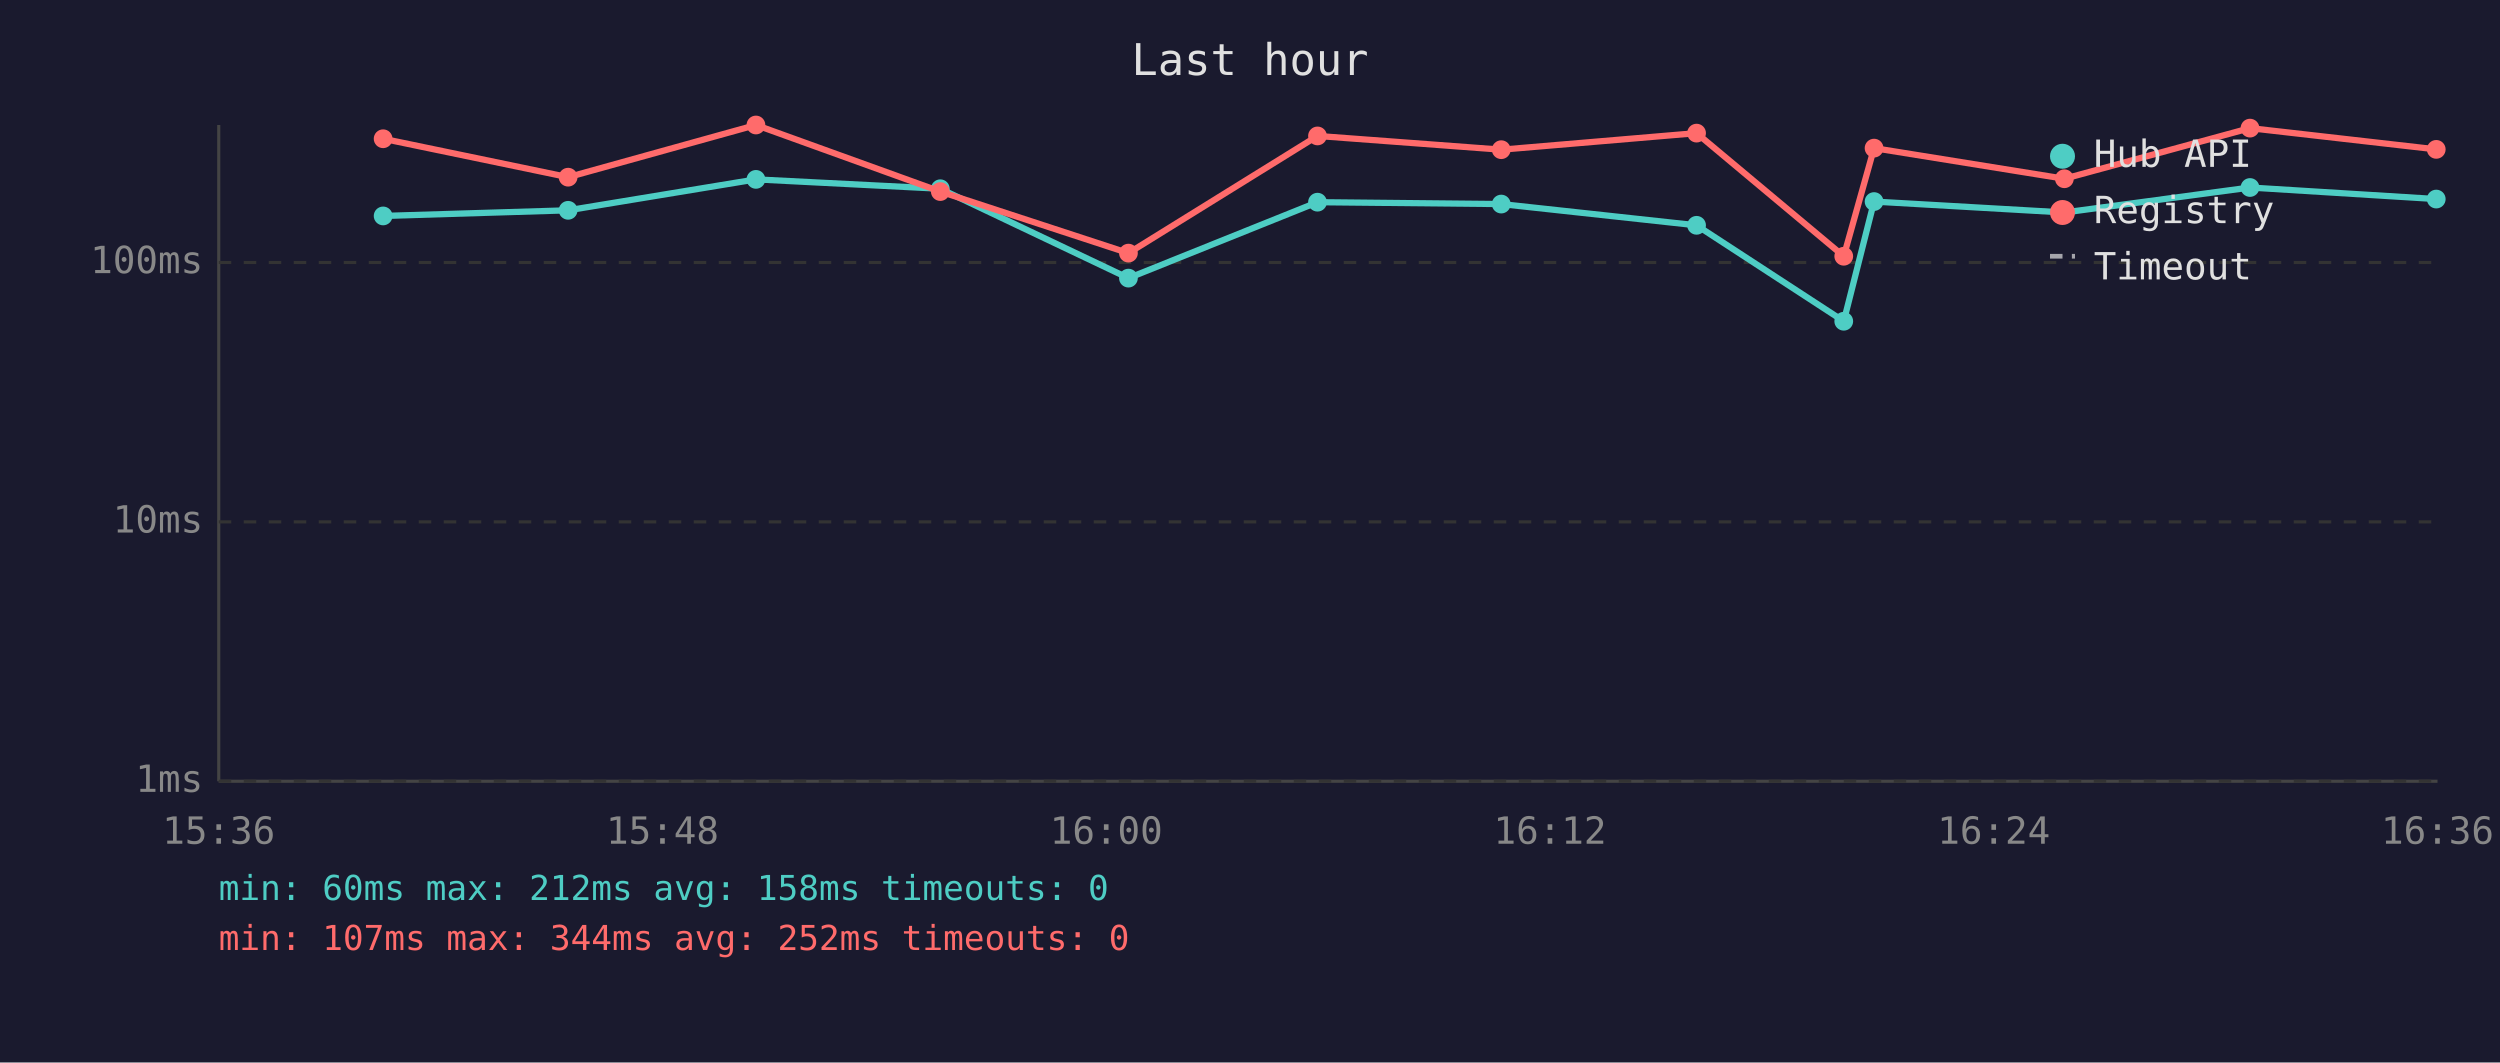
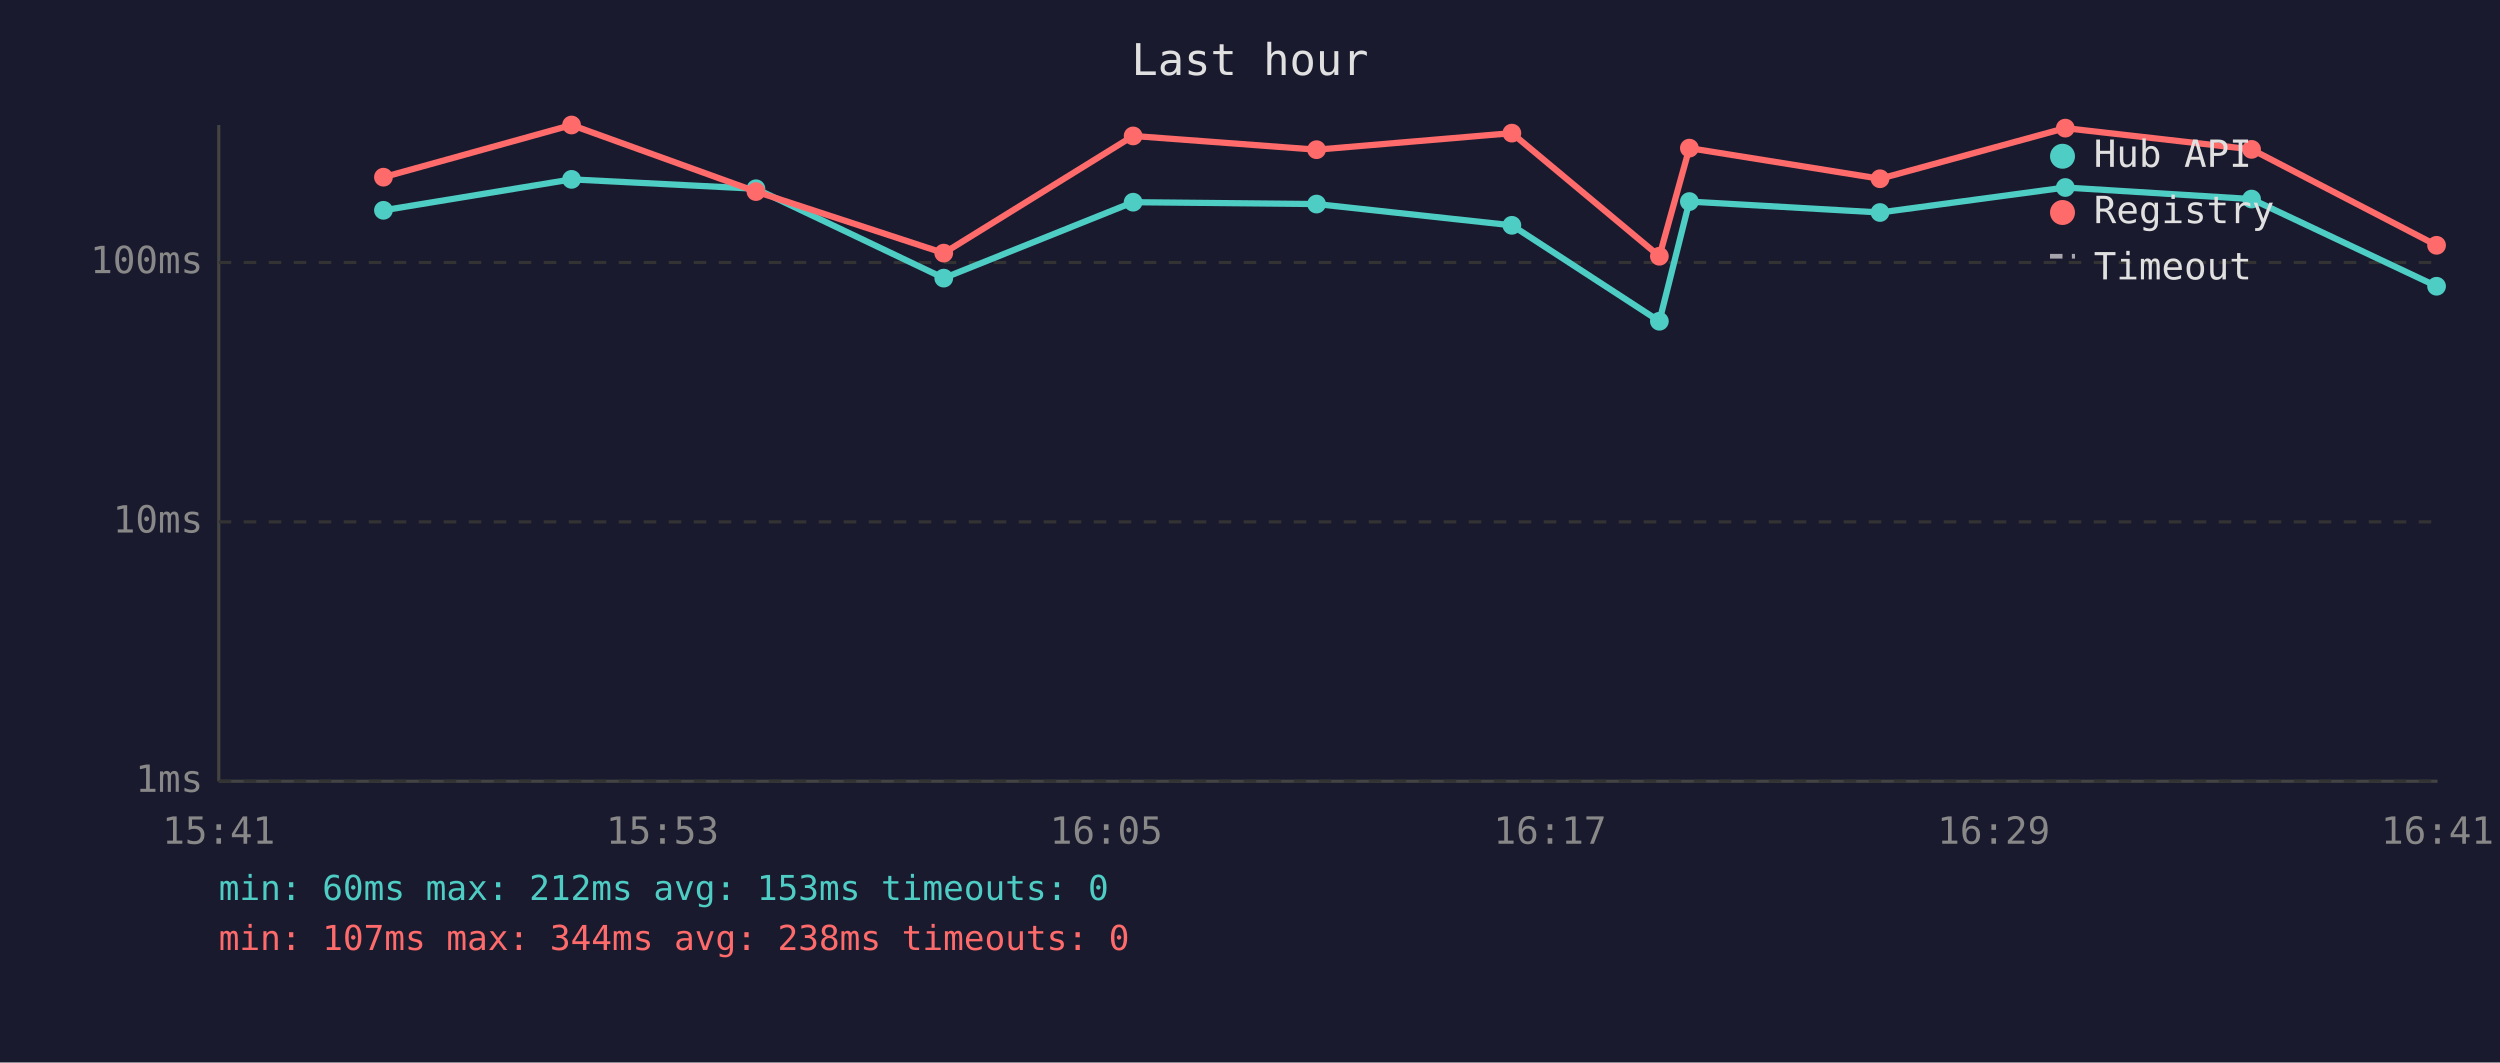
<svg xmlns="http://www.w3.org/2000/svg" viewBox="0 0 800 340" font-family="monospace" font-size="12">
  <rect width="800" height="340" fill="#1a1a2e" />
  <text x="400" y="24" fill="#e0e0e0" font-size="14" text-anchor="middle">Last hour</text>
  <line x1="70" y1="40" x2="70" y2="250" stroke="#444" stroke-width="1" />
  <line x1="70" y1="250" x2="780" y2="250" stroke="#444" stroke-width="1" />
  <line x1="70" y1="250" x2="780" y2="250" stroke="#333" stroke-width="1" stroke-dasharray="4" />
  <text x="65" y="250" fill="#888" text-anchor="end" dominant-baseline="middle">1ms</text>
  <line x1="70" y1="167" x2="780" y2="167" stroke="#333" stroke-width="1" stroke-dasharray="4" />
  <text x="65" y="167" fill="#888" text-anchor="end" dominant-baseline="middle">10ms</text>
  <line x1="70" y1="84" x2="780" y2="84" stroke="#333" stroke-width="1" stroke-dasharray="4" />
  <text x="65" y="84" fill="#888" text-anchor="end" dominant-baseline="middle">100ms</text>
-   <text x="70" y="270" fill="#888" text-anchor="middle">15:36</text>
-   <text x="212" y="270" fill="#888" text-anchor="middle">15:48</text>
-   <text x="354" y="270" fill="#888" text-anchor="middle">16:00</text>
-   <text x="496" y="270" fill="#888" text-anchor="middle">16:12</text>
-   <text x="638" y="270" fill="#888" text-anchor="middle">16:24</text>
-   <text x="780" y="270" fill="#888" text-anchor="middle">16:36</text>
-   <polyline points="122.6,69.1 181.8,67.3 241.9,57.4 300.9,60.4 361.1,89.0 421.6,64.7 480.4,65.3 542.9,72.1 590.0,102.8 599.7,64.5 660.6,68.0 720.0,60.0 779.6,63.7" fill="none" stroke="#4ecdc4" stroke-width="2" opacity="1" />
-   <circle cx="122.6" cy="69.1" r="3" fill="#4ecdc4" />
-   <circle cx="181.8" cy="67.3" r="3" fill="#4ecdc4" />
-   <circle cx="241.9" cy="57.4" r="3" fill="#4ecdc4" />
-   <circle cx="300.9" cy="60.4" r="3" fill="#4ecdc4" />
-   <circle cx="361.1" cy="89.0" r="3" fill="#4ecdc4" />
-   <circle cx="421.6" cy="64.7" r="3" fill="#4ecdc4" />
-   <circle cx="480.4" cy="65.3" r="3" fill="#4ecdc4" />
-   <circle cx="542.9" cy="72.1" r="3" fill="#4ecdc4" />
-   <circle cx="590.0" cy="102.8" r="3" fill="#4ecdc4" />
-   <circle cx="599.7" cy="64.5" r="3" fill="#4ecdc4" />
-   <circle cx="660.6" cy="68.0" r="3" fill="#4ecdc4" />
-   <circle cx="720.0" cy="60.0" r="3" fill="#4ecdc4" />
-   <circle cx="779.6" cy="63.7" r="3" fill="#4ecdc4" />
-   <polyline points="122.6,44.4 181.8,56.7 241.9,40.0 300.9,61.3 361.1,81.0 421.6,43.5 480.4,47.9 542.9,42.6 590.0,82.0 599.7,47.4 660.6,57.2 720.0,41.0 779.6,47.8" fill="none" stroke="#ff6b6b" stroke-width="2" opacity="1" />
-   <circle cx="122.6" cy="44.4" r="3" fill="#ff6b6b" />
-   <circle cx="181.8" cy="56.7" r="3" fill="#ff6b6b" />
-   <circle cx="241.9" cy="40.0" r="3" fill="#ff6b6b" />
-   <circle cx="300.9" cy="61.3" r="3" fill="#ff6b6b" />
-   <circle cx="361.1" cy="81.0" r="3" fill="#ff6b6b" />
-   <circle cx="421.6" cy="43.5" r="3" fill="#ff6b6b" />
-   <circle cx="480.4" cy="47.9" r="3" fill="#ff6b6b" />
-   <circle cx="542.9" cy="42.6" r="3" fill="#ff6b6b" />
-   <circle cx="590.0" cy="82.0" r="3" fill="#ff6b6b" />
-   <circle cx="599.7" cy="47.4" r="3" fill="#ff6b6b" />
-   <circle cx="660.6" cy="57.2" r="3" fill="#ff6b6b" />
-   <circle cx="720.0" cy="41.0" r="3" fill="#ff6b6b" />
-   <circle cx="779.6" cy="47.8" r="3" fill="#ff6b6b" />
+   <text x="70" y="270" fill="#888" text-anchor="middle">15:41</text>
+   <text x="212" y="270" fill="#888" text-anchor="middle">15:53</text>
+   <text x="354" y="270" fill="#888" text-anchor="middle">16:05</text>
+   <text x="496" y="270" fill="#888" text-anchor="middle">16:17</text>
+   <text x="638" y="270" fill="#888" text-anchor="middle">16:29</text>
+   <text x="780" y="270" fill="#888" text-anchor="middle">16:41</text>
+   <polyline points="122.7,67.3 182.9,57.4 241.9,60.4 302.0,89.0 362.6,64.7 421.3,65.3 483.8,72.1 531.0,102.8 540.6,64.5 601.6,68.0 660.9,60.0 720.5,63.7 779.7,91.6" fill="none" stroke="#4ecdc4" stroke-width="2" opacity="1" />
+   <circle cx="122.7" cy="67.3" r="3" fill="#4ecdc4" />
+   <circle cx="182.9" cy="57.4" r="3" fill="#4ecdc4" />
+   <circle cx="241.9" cy="60.4" r="3" fill="#4ecdc4" />
+   <circle cx="302.0" cy="89.0" r="3" fill="#4ecdc4" />
+   <circle cx="362.6" cy="64.7" r="3" fill="#4ecdc4" />
+   <circle cx="421.3" cy="65.3" r="3" fill="#4ecdc4" />
+   <circle cx="483.8" cy="72.1" r="3" fill="#4ecdc4" />
+   <circle cx="531.0" cy="102.8" r="3" fill="#4ecdc4" />
+   <circle cx="540.6" cy="64.5" r="3" fill="#4ecdc4" />
+   <circle cx="601.6" cy="68.0" r="3" fill="#4ecdc4" />
+   <circle cx="660.9" cy="60.0" r="3" fill="#4ecdc4" />
+   <circle cx="720.5" cy="63.7" r="3" fill="#4ecdc4" />
+   <circle cx="779.7" cy="91.6" r="3" fill="#4ecdc4" />
+   <polyline points="122.7,56.7 182.9,40.0 241.9,61.3 302.0,81.0 362.6,43.5 421.3,47.9 483.8,42.6 531.0,82.0 540.6,47.4 601.6,57.2 660.9,41.0 720.5,47.8 779.7,78.5" fill="none" stroke="#ff6b6b" stroke-width="2" opacity="1" />
+   <circle cx="122.7" cy="56.7" r="3" fill="#ff6b6b" />
+   <circle cx="182.9" cy="40.0" r="3" fill="#ff6b6b" />
+   <circle cx="241.9" cy="61.3" r="3" fill="#ff6b6b" />
+   <circle cx="302.0" cy="81.0" r="3" fill="#ff6b6b" />
+   <circle cx="362.6" cy="43.5" r="3" fill="#ff6b6b" />
+   <circle cx="421.3" cy="47.9" r="3" fill="#ff6b6b" />
+   <circle cx="483.8" cy="42.6" r="3" fill="#ff6b6b" />
+   <circle cx="531.0" cy="82.0" r="3" fill="#ff6b6b" />
+   <circle cx="540.6" cy="47.4" r="3" fill="#ff6b6b" />
+   <circle cx="601.6" cy="57.2" r="3" fill="#ff6b6b" />
+   <circle cx="660.9" cy="41.0" r="3" fill="#ff6b6b" />
+   <circle cx="720.5" cy="47.8" r="3" fill="#ff6b6b" />
+   <circle cx="779.7" cy="78.5" r="3" fill="#ff6b6b" />
  <circle cx="660" cy="50" r="4" fill="#4ecdc4" />
  <text x="670" y="50" fill="#e0e0e0" dominant-baseline="middle">Hub API</text>
  <circle cx="660" cy="68" r="4" fill="#ff6b6b" />
  <text x="670" y="68" fill="#e0e0e0" dominant-baseline="middle">Registry</text>
  <line x1="656" y1="82" x2="664" y2="82" stroke="#e0e0e0" stroke-width="1.5" stroke-dasharray="4,3" opacity="0.7" />
  <text x="670" y="86" fill="#e0e0e0" dominant-baseline="middle">Timeout</text>
-   <text x="70" y="288" fill="#4ecdc4" font-size="11">min: 60ms  max: 212ms  avg: 158ms  timeouts: 0</text>
-   <text x="70" y="304" fill="#ff6b6b" font-size="11">min: 107ms  max: 344ms  avg: 252ms  timeouts: 0</text>
+   <text x="70" y="288" fill="#4ecdc4" font-size="11">min: 60ms  max: 212ms  avg: 153ms  timeouts: 0</text>
+   <text x="70" y="304" fill="#ff6b6b" font-size="11">min: 107ms  max: 344ms  avg: 238ms  timeouts: 0</text>
</svg>
